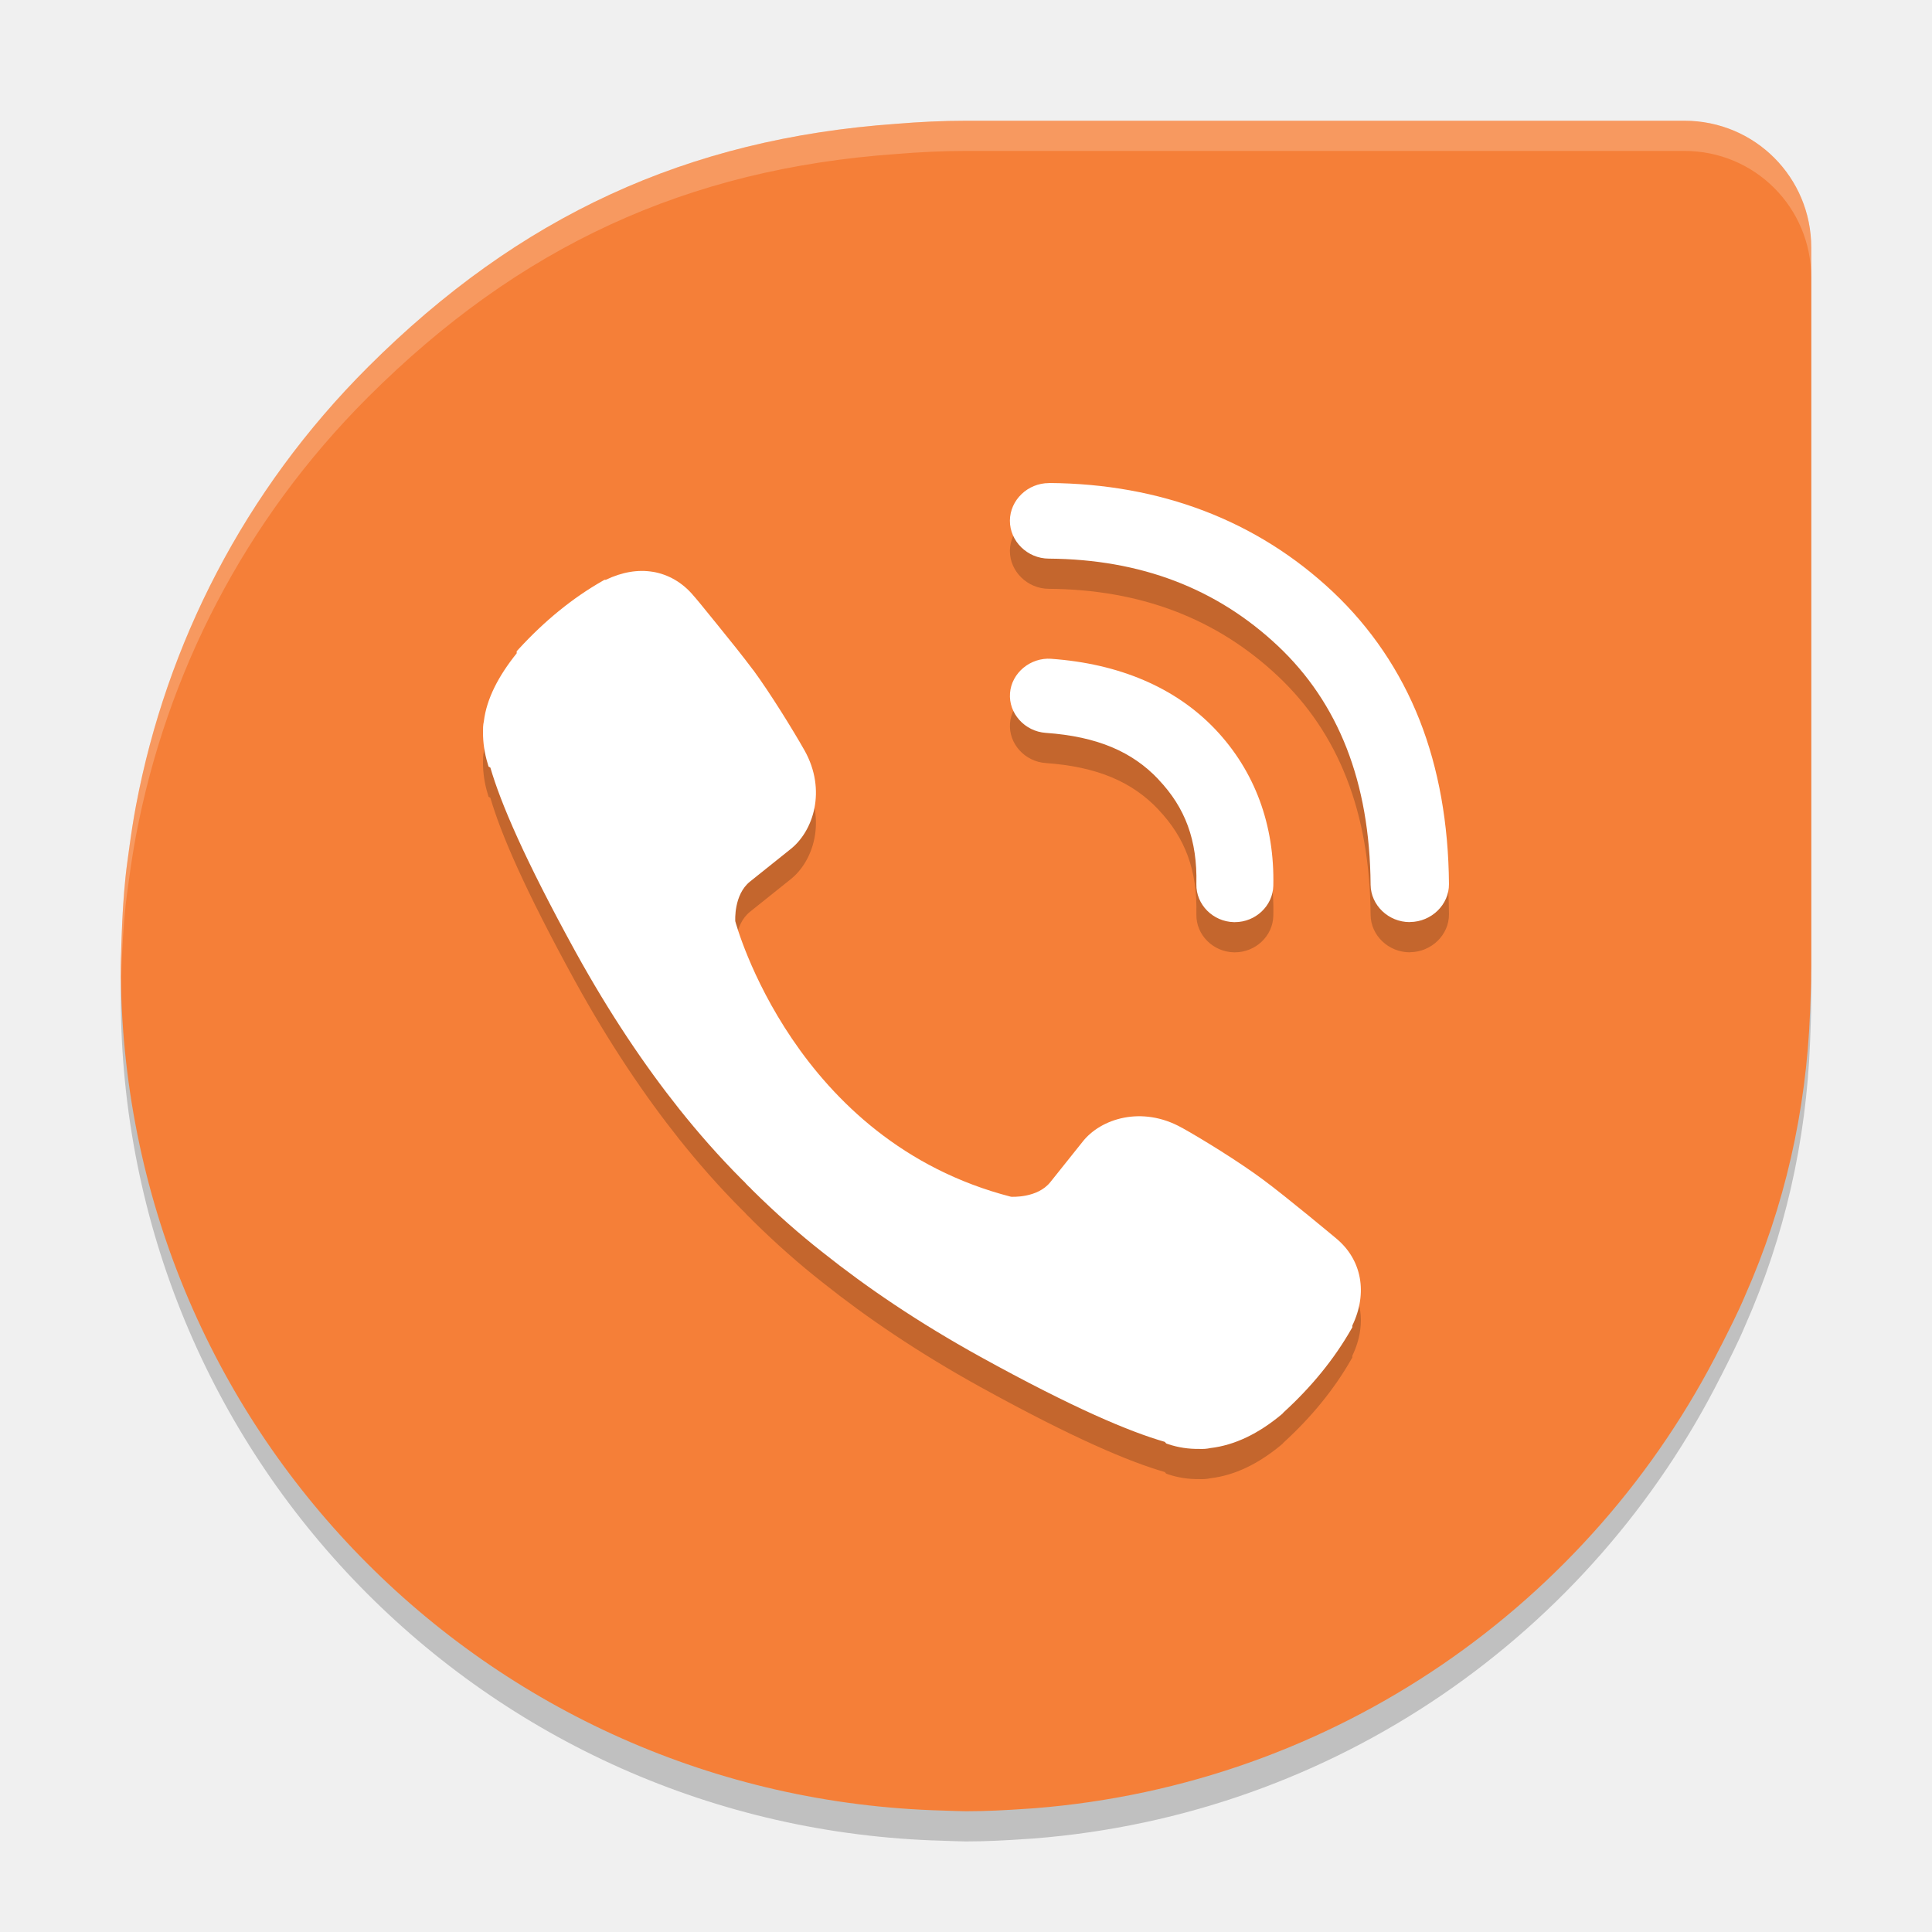
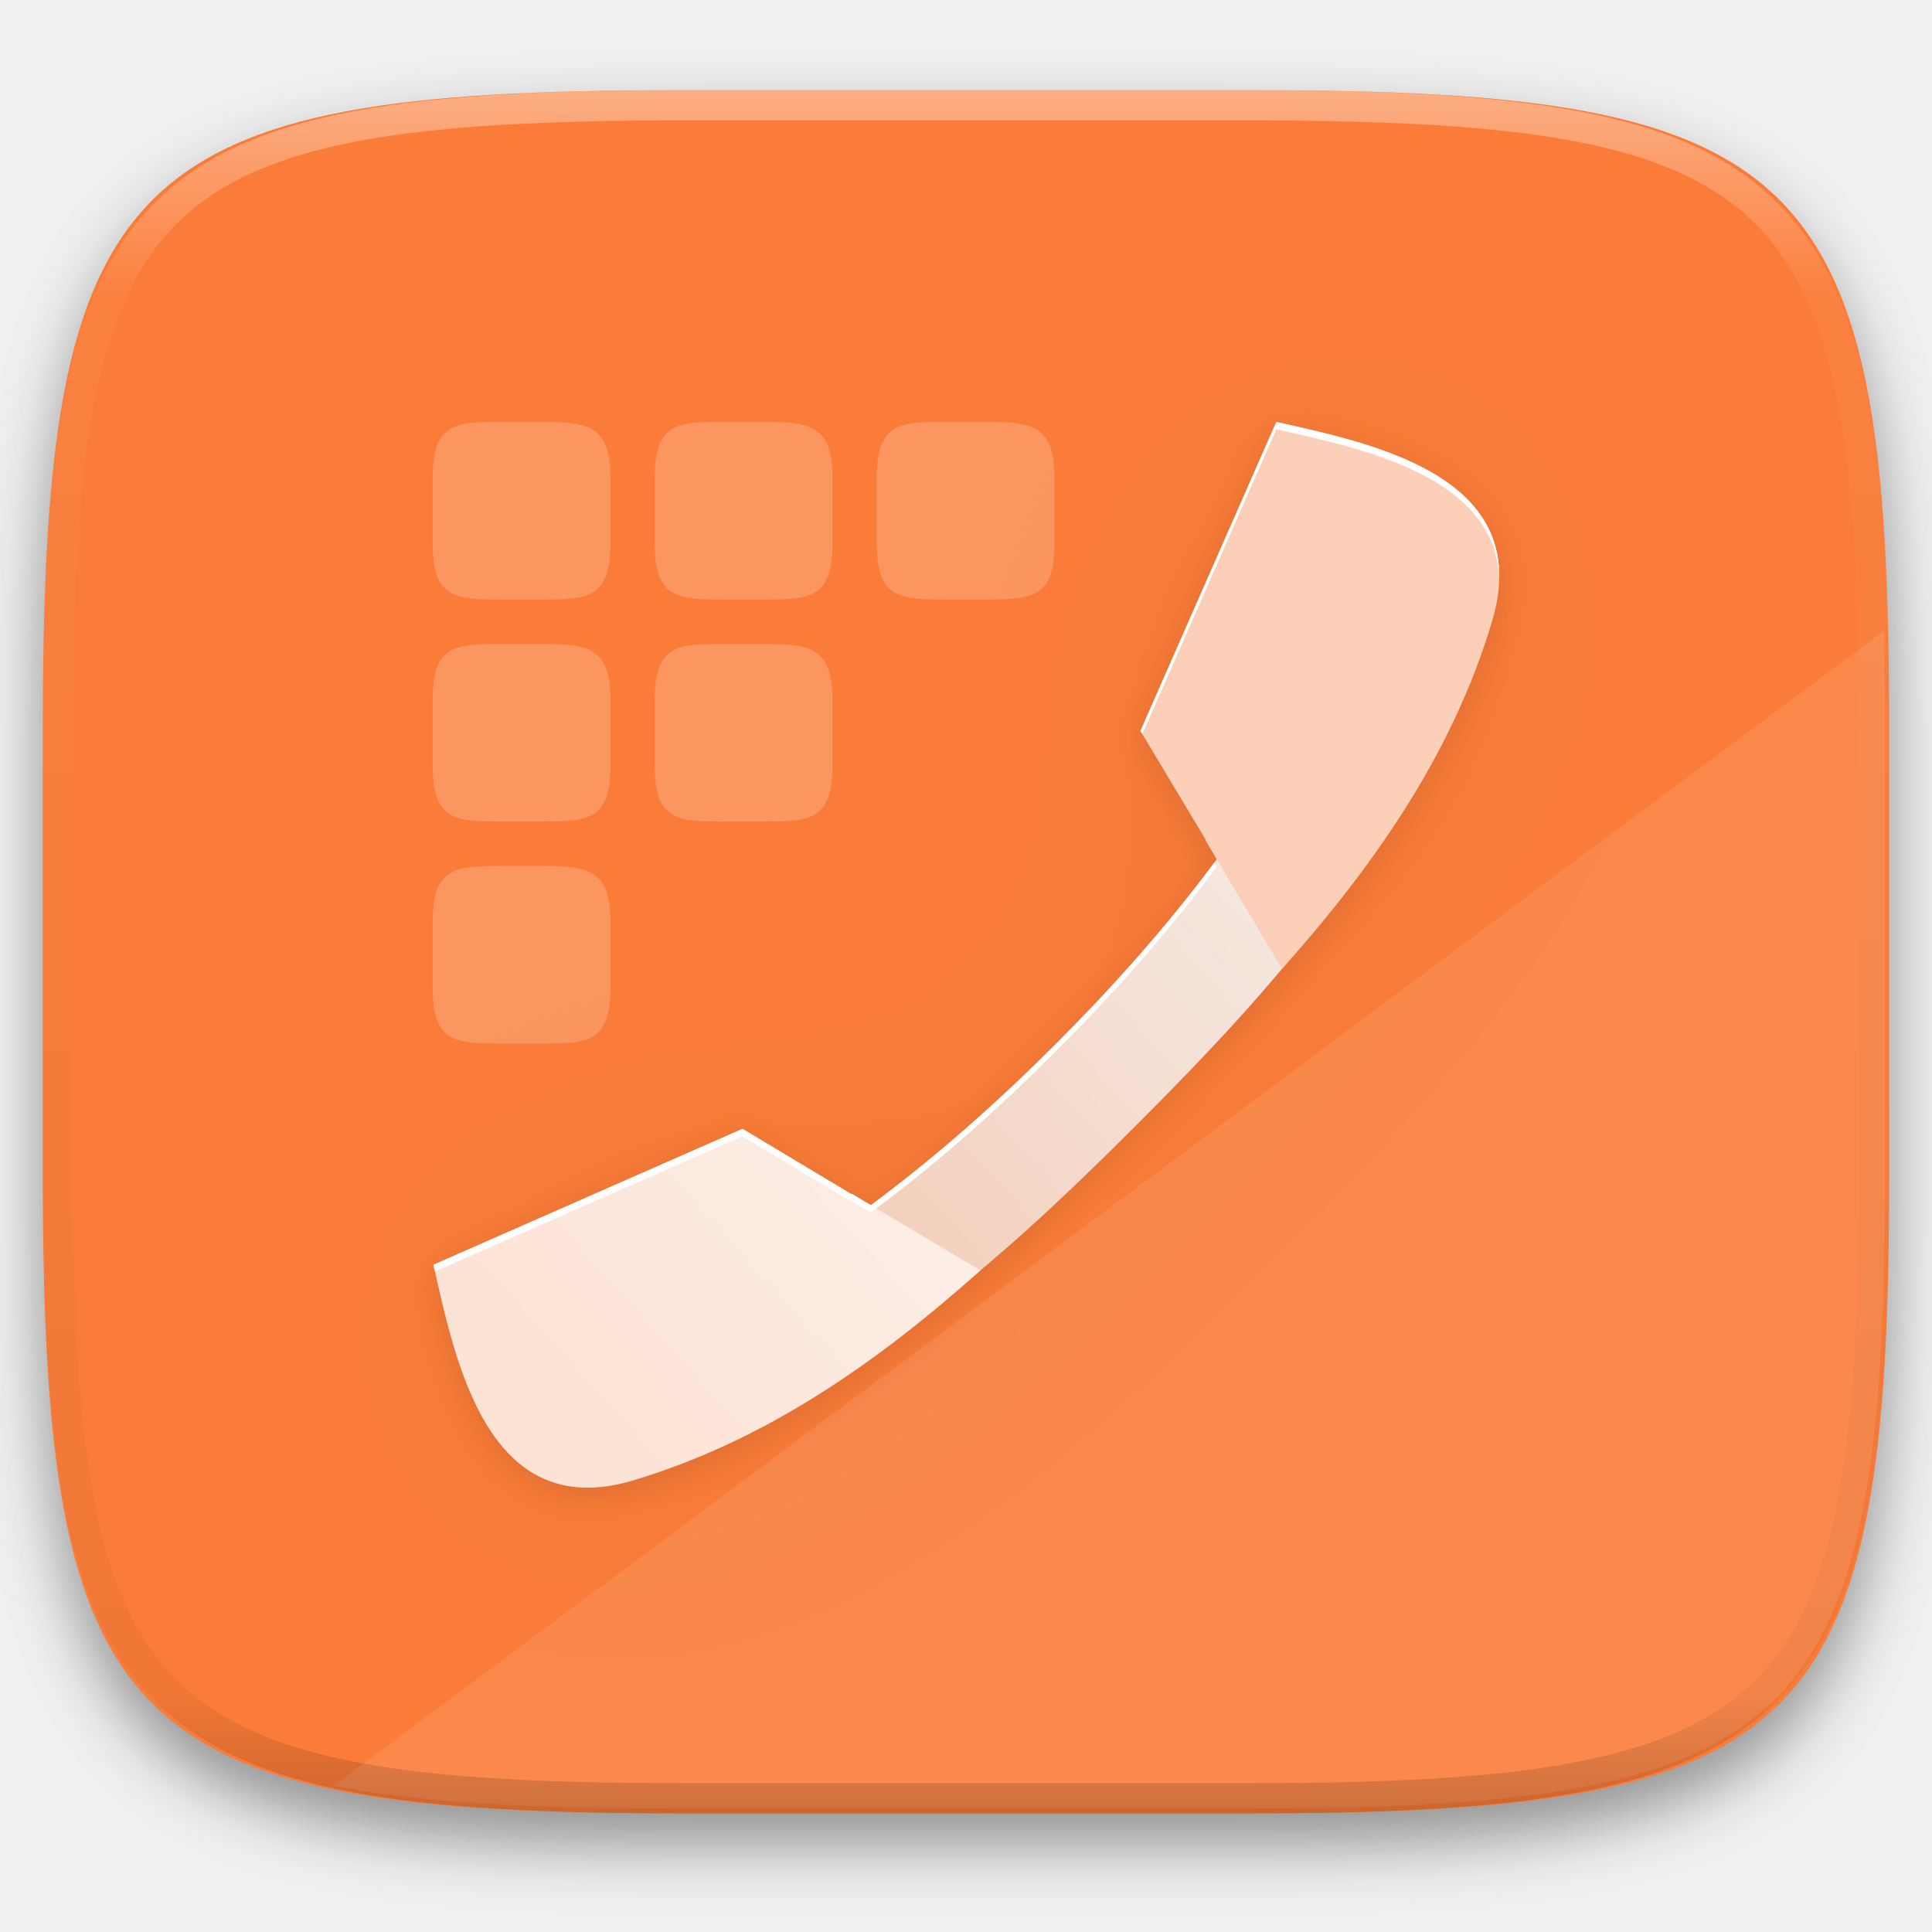
- <svg xmlns="http://www.w3.org/2000/svg" width="64" height="64" version="1">
-   <path style="opacity:0.2" d="m 32,5 c -0.782,0 -1.551,0.039 -2.316,0.102 -6.922,0.492 -12.484,3.055 -17.488,8.051 -4.123,4.116 -6.678,9.195 -7.687,14.512 -0.093,0.486 -0.167,0.978 -0.234,1.473 -0.041,0.304 -0.086,0.606 -0.117,0.91 -0.068,0.653 -0.106,1.314 -0.129,1.98 -0.005,0.168 -0.014,0.336 -0.016,0.504 C 4.008,32.685 4,32.844 4,33 c 0,15.253 12.077,27.571 27.227,27.977 0.118,0.003 0.238,0.01 0.355,0.012 C 31.724,60.991 31.86,61 32,61 c 0.674,0 1.342,-0.036 2.004,-0.082 0.083,-0.006 0.163,-0.009 0.246,-0.016 10.003,-0.789 18.473,-6.796 22.754,-15.309 0,0 0.004,-0.004 0.004,-0.004 0.277,-0.551 0.56,-1.1 0.801,-1.672 1.311,-2.96 2.023,-6.102 2.152,-9.391 0.006,-0.106 0.007,-0.214 0.012,-0.32 0.009,-0.314 0.026,-0.625 0.023,-0.941 C 59.996,33.176 60,33.09 60,33 V 9.199 C 60,6.872 58.128,5 55.801,5 H 32.211 Z" />
-   <path style="fill:#f57f38" d="m 32,4 c -0.782,0 -1.551,0.039 -2.316,0.102 -6.922,0.492 -12.484,3.055 -17.488,8.051 -4.123,4.116 -6.678,9.195 -7.687,14.512 -0.093,0.486 -0.167,0.978 -0.234,1.473 -0.041,0.304 -0.086,0.606 -0.117,0.91 -0.068,0.653 -0.106,1.314 -0.129,1.98 -0.005,0.168 -0.014,0.336 -0.016,0.504 C 4.008,31.685 4,31.844 4,32 c 0,15.253 12.077,27.571 27.227,27.977 0.118,0.003 0.238,0.01 0.355,0.012 C 31.724,59.991 31.86,60 32,60 c 0.674,0 1.342,-0.036 2.004,-0.082 0.083,-0.006 0.163,-0.009 0.246,-0.016 10.003,-0.789 18.473,-6.796 22.754,-15.309 0,0 0.004,-0.004 0.004,-0.004 0.277,-0.551 0.56,-1.1 0.801,-1.672 1.311,-2.96 2.023,-6.102 2.152,-9.391 0.006,-0.106 0.007,-0.214 0.012,-0.32 0.009,-0.314 0.026,-0.625 0.023,-0.941 C 59.996,32.176 60,32.09 60,32 V 8.199 C 60,5.872 58.128,4 55.801,4 H 32.211 Z" />
-   <path style="opacity:0.2" d="m 34.747,17.003 c -0.703,0 -1.286,0.561 -1.293,1.241 -0.004,0.683 0.579,1.258 1.287,1.261 3.054,0.023 5.566,0.988 7.591,2.892 2.001,1.886 3.044,4.499 3.071,7.908 v 0.003 c 0.007,0.678 0.591,1.238 1.295,1.238 7.4e-5,0 0.013,-0.003 0.014,-0.003 0.706,-0.006 1.293,-0.576 1.287,-1.258 v -0.003 c -0.016,-1.99 -0.34,-3.818 -0.972,-5.425 -0.64,-1.625 -1.612,-3.062 -2.88,-4.258 -2.506,-2.356 -5.706,-3.573 -9.39,-3.599 h -0.011 z m -13.119,2.94 c -0.493,-0.084 -1.027,0.008 -1.56,0.264 h -0.043 l -0.06,0.034 c -0.988,0.562 -1.914,1.314 -2.781,2.258 l -0.068,0.074 v 0.068 c -0.6,0.748 -0.997,1.501 -1.088,2.256 -0.029,0.128 -0.028,0.243 -0.028,0.366 0,0.343 0.05,0.692 0.156,1.034 l 0.028,0.097 0.06,0.034 c 0.343,1.175 1.12,3.004 2.821,6.102 1.133,2.053 2.291,3.768 3.44,5.213 0.606,0.759 1.292,1.55 2.088,2.346 0.009,0.01 0.043,0.044 0.08,0.077 0.013,0.013 0.03,0.039 0.074,0.082 l 0.08,0.08 h 0.006 c 0.028,0.028 0.047,0.048 0.051,0.054 l 0.014,0.017 0.014,0.014 c 0.796,0.788 1.582,1.478 2.349,2.079 1.443,1.15 3.157,2.316 5.21,3.451 3.101,1.711 4.947,2.484 6.116,2.821 l 0.043,0.051 0.071,0.026 c 0.331,0.11 0.676,0.161 1.017,0.156 0.138,0.007 0.261,-0.002 0.378,-0.028 0.801,-0.094 1.594,-0.473 2.378,-1.131 l 0.009,-0.011 0.009,-0.006 c 0.012,-0.012 0.005,-0.006 0.011,-0.014 0.007,-0.006 0.01,-0.014 0.017,-0.02 0.928,-0.847 1.678,-1.769 2.241,-2.755 l 0.037,-0.062 v -0.06 c 0.518,-1.078 0.313,-2.179 -0.528,-2.88 -0.021,-0.018 -0.425,-0.355 -0.926,-0.764 -0.513,-0.418 -1.121,-0.909 -1.531,-1.21 -0.777,-0.575 -1.978,-1.318 -2.662,-1.699 h -0.003 c -1.315,-0.736 -2.688,-0.308 -3.293,0.474 l -1.06,1.327 c -0.427,0.538 -1.281,0.487 -1.304,0.486 -7.187,-1.849 -9.12,-9.075 -9.134,-9.127 -0.001,-0.023 -0.053,-0.878 0.486,-1.312 l 1.321,-1.057 c 0.785,-0.601 1.226,-1.974 0.486,-3.292 -0.386,-0.681 -1.133,-1.891 -1.699,-2.662 h -0.003 c -0.306,-0.412 -0.796,-1.024 -1.214,-1.537 -0.208,-0.257 -0.398,-0.491 -0.536,-0.659 -0.07,-0.084 -0.126,-0.151 -0.166,-0.199 -0.02,-0.024 -0.037,-0.04 -0.048,-0.054 -0.006,-0.007 -0.009,-0.011 -0.014,-0.017 -0.366,-0.435 -0.832,-0.7 -1.346,-0.787 z m 13.196,2.88 c -0.693,-0.049 -1.316,0.47 -1.366,1.139 -0.051,0.669 0.489,1.266 1.182,1.315 1.712,0.121 2.868,0.624 3.736,1.542 v 0.003 c 0.886,0.935 1.289,2.003 1.256,3.463 v 0.006 c -0.015,0.672 0.548,1.241 1.244,1.256 h 0.031 c 0.686,0 1.257,-0.541 1.273,-1.204 0.047,-2.006 -0.607,-3.796 -1.923,-5.184 -1.326,-1.395 -3.2,-2.176 -5.434,-2.335 z" />
-   <path style="fill:#ffffff" d="m 34.747,16.003 c -0.703,0 -1.286,0.561 -1.293,1.241 -0.004,0.683 0.579,1.258 1.287,1.261 3.054,0.023 5.566,0.988 7.591,2.892 2.001,1.886 3.044,4.499 3.071,7.908 v 0.003 c 0.007,0.678 0.591,1.238 1.295,1.238 7.4e-5,0 0.013,-0.003 0.014,-0.003 0.706,-0.006 1.293,-0.576 1.287,-1.258 v -0.003 c -0.016,-1.99 -0.34,-3.818 -0.972,-5.425 -0.64,-1.625 -1.612,-3.062 -2.88,-4.258 -2.506,-2.356 -5.706,-3.573 -9.39,-3.599 h -0.011 z m -13.119,2.94 c -0.493,-0.084 -1.027,0.008 -1.56,0.264 h -0.043 l -0.06,0.034 c -0.988,0.562 -1.914,1.314 -2.781,2.258 l -0.068,0.074 v 0.068 c -0.6,0.748 -0.997,1.501 -1.088,2.256 -0.029,0.128 -0.028,0.243 -0.028,0.366 0,0.343 0.05,0.692 0.156,1.034 l 0.028,0.097 0.06,0.034 c 0.343,1.175 1.12,3.004 2.821,6.102 1.133,2.053 2.291,3.768 3.44,5.213 0.606,0.759 1.292,1.55 2.088,2.346 0.009,0.01 0.043,0.044 0.08,0.077 0.013,0.013 0.03,0.039 0.074,0.082 l 0.08,0.08 h 0.006 c 0.028,0.028 0.047,0.048 0.051,0.054 l 0.014,0.017 0.014,0.014 c 0.796,0.788 1.582,1.478 2.349,2.079 1.443,1.15 3.157,2.316 5.21,3.451 3.101,1.711 4.947,2.484 6.116,2.821 l 0.043,0.051 0.071,0.026 c 0.331,0.11 0.676,0.161 1.017,0.156 0.138,0.007 0.261,-0.002 0.378,-0.028 0.801,-0.094 1.594,-0.473 2.378,-1.131 l 0.009,-0.011 0.009,-0.006 c 0.012,-0.012 0.005,-0.006 0.011,-0.014 0.007,-0.006 0.01,-0.014 0.017,-0.02 0.928,-0.847 1.678,-1.769 2.241,-2.755 l 0.037,-0.062 v -0.06 c 0.518,-1.078 0.313,-2.179 -0.528,-2.88 -0.021,-0.018 -0.425,-0.355 -0.926,-0.764 -0.513,-0.418 -1.121,-0.909 -1.531,-1.21 -0.777,-0.575 -1.978,-1.318 -2.662,-1.699 h -0.003 c -1.315,-0.736 -2.688,-0.308 -3.293,0.474 l -1.06,1.327 c -0.427,0.538 -1.281,0.487 -1.304,0.486 -7.187,-1.849 -9.12,-9.075 -9.134,-9.127 -0.001,-0.023 -0.053,-0.878 0.486,-1.312 l 1.321,-1.057 c 0.785,-0.601 1.226,-1.974 0.486,-3.292 -0.386,-0.681 -1.133,-1.891 -1.699,-2.662 h -0.003 c -0.306,-0.412 -0.796,-1.024 -1.214,-1.537 -0.208,-0.257 -0.398,-0.491 -0.536,-0.659 -0.07,-0.084 -0.126,-0.151 -0.166,-0.199 -0.02,-0.024 -0.037,-0.04 -0.048,-0.054 -0.006,-0.007 -0.009,-0.011 -0.014,-0.017 -0.366,-0.435 -0.832,-0.7 -1.346,-0.787 z m 13.196,2.88 c -0.693,-0.049 -1.316,0.47 -1.366,1.139 -0.051,0.669 0.489,1.266 1.182,1.315 1.712,0.121 2.868,0.624 3.736,1.542 v 0.003 c 0.886,0.935 1.289,2.003 1.256,3.463 v 0.006 c -0.015,0.672 0.548,1.241 1.244,1.256 h 0.031 c 0.686,0 1.257,-0.541 1.273,-1.204 0.047,-2.006 -0.607,-3.796 -1.923,-5.184 -1.326,-1.395 -3.2,-2.176 -5.434,-2.335 z" />
-   <path style="opacity:0.2;fill:#ffffff" d="M 32 4 C 31.218 4 30.449 4.039 29.684 4.102 C 22.761 4.594 17.2 7.157 12.195 12.152 C 8.073 16.268 5.518 21.347 4.508 26.664 C 4.415 27.15 4.341 27.642 4.273 28.137 C 4.232 28.44 4.187 28.742 4.156 29.047 C 4.088 29.7 4.05 30.361 4.027 31.027 C 4.022 31.195 4.014 31.363 4.012 31.531 C 4.008 31.685 4 31.844 4 32 C 4 32.121 4.01 32.24 4.018 32.359 C 4.021 32.249 4.024 32.138 4.027 32.027 C 4.05 31.361 4.088 30.7 4.156 30.047 C 4.187 29.742 4.232 29.44 4.273 29.137 C 4.341 28.642 4.415 28.15 4.508 27.664 C 5.518 22.347 8.073 17.268 12.195 13.152 C 17.2 8.157 22.761 5.594 29.684 5.102 C 30.449 5.039 31.218 5 32 5 L 32.211 5 L 55.801 5 C 58.128 5 60 6.872 60 9.199 L 60 8.199 C 60 5.872 58.128 4 55.801 4 L 32.211 4 L 32 4 z" />
+ <svg xmlns="http://www.w3.org/2000/svg" style="isolation:isolate" viewBox="0 0 256 256" width="256" height="256">
+   <defs>
+     <filter id="sgrUjvwTkX5fNj83yJDII8i0a9EmFuOV" x="-200%" y="-200%" width="400%" height="400%" filterUnits="objectBoundingBox" color-interpolation-filters="sRGB">
+       <feGaussianBlur in="SourceGraphic" stdDeviation="4.294" />
+       <feOffset dx="0" dy="4" result="pf_100_offsetBlur" />
+       <feFlood flood-color="#000000" flood-opacity="0.4" />
+       <feComposite in2="pf_100_offsetBlur" operator="in" result="pf_100_dropShadow" />
+       <feBlend in="SourceGraphic" in2="pf_100_dropShadow" mode="normal" />
+     </filter>
+   </defs>
+   <g filter="url(#sgrUjvwTkX5fNj83yJDII8i0a9EmFuOV)">
+     <path d=" M 165.685 11.947 C 239.74 11.947 250.324 22.504 250.324 96.491 L 250.324 155.742 C 250.324 229.728 239.74 240.285 165.685 240.285 L 90.315 240.285 C 16.26 240.285 5.676 229.728 5.676 155.742 L 5.676 96.491 C 5.676 22.504 16.26 11.947 90.315 11.947 L 165.685 11.947 L 165.685 11.947 Z " id="Path" fill="rgb(251,124,56)" />
+   </g>
+   <g opacity="0.1">
+     <path d=" M 249.643 83.58 L 44.234 236.61 C 55.796 238.921 70.66 239.629 89.757 239.629 L 165.127 239.629 C 239.182 239.629 249.766 229.071 249.766 155.085 L 249.766 95.834 C 249.766 91.531 249.725 87.464 249.643 83.58 L 249.643 83.58 Z " id="Path" fill="rgb(255,255,255)" />
+   </g>
+   <g opacity="0.2">
+     <path d=" M 66.805 55.9 C 60.494 55.9 57.336 55.9 57.336 63.256 L 57.336 72.086 C 57.336 79.437 60.494 79.437 66.805 79.437 L 71.402 79.437 C 77.718 79.437 80.876 79.437 80.876 72.081 L 80.876 63.251 C 80.876 56.165 77.718 55.9 71.407 55.9 L 66.805 55.9 L 66.805 55.9 Z  M 96.227 55.9 C 89.916 55.9 86.758 55.9 86.758 63.256 L 86.758 72.086 C 86.758 79.437 89.916 79.437 96.227 79.437 L 100.824 79.437 C 107.14 79.437 110.298 79.437 110.298 72.081 L 110.298 63.251 C 110.298 56.165 107.14 55.9 100.829 55.9 L 96.227 55.9 L 96.227 55.9 Z  M 125.649 55.9 C 119.338 55.9 116.18 55.9 116.18 63.256 L 116.18 72.086 C 116.18 79.437 119.338 79.437 125.649 79.437 L 130.246 79.437 C 136.562 79.437 139.72 79.437 139.72 72.081 L 139.72 63.251 C 139.72 56.165 136.562 55.9 130.251 55.9 L 125.649 55.9 L 125.649 55.9 Z  M 66.805 85.322 C 60.494 85.322 57.336 85.322 57.336 92.678 L 57.336 101.508 C 57.336 108.859 60.494 108.859 66.805 108.859 L 71.402 108.859 C 77.718 108.859 80.876 108.859 80.876 101.503 L 80.876 92.673 C 80.876 85.587 77.718 85.322 71.407 85.322 L 66.805 85.322 L 66.805 85.322 Z  M 96.227 85.322 C 89.916 85.322 86.758 85.322 86.758 92.678 L 86.758 101.508 C 86.758 108.859 89.916 108.859 96.227 108.859 L 100.824 108.859 C 107.14 108.859 110.298 108.859 110.298 101.503 L 110.298 92.673 C 110.298 85.587 107.14 85.322 100.829 85.322 L 96.227 85.322 L 96.227 85.322 Z  M 66.805 114.744 C 60.494 114.744 57.336 114.744 57.336 122.099 L 57.336 130.93 C 57.336 138.28 60.494 138.28 66.805 138.28 L 71.402 138.28 C 77.718 138.28 80.876 138.28 80.876 130.925 L 80.876 122.094 C 80.876 115.009 77.718 114.744 71.407 114.744 L 66.805 114.744 L 66.805 114.744 Z " id="Compound Path" fill="rgb(255,255,255)" />
+   </g>
+   <g id="Group" style="opacity:0.2;" filter="url(#HGxIYaWmMSQ8SYWY48QiYbneoL6nNVSI)">
+     <g opacity="0.2">
+       <linearGradient id="_lgradient_31" x1="0.628" y1="1" x2="0.628" y2="-3.3306690738754696e-16" gradientTransform="matrix(141.2285,0,0,141.2281,57.435,56.872)" gradientUnits="userSpaceOnUse">
+         <stop offset="0%" stop-opacity="1" style="stop-color:rgb(0,0,0)" />
+         <stop offset="49.614%" stop-opacity="1" style="stop-color:rgb(0,0,0)" />
+         <stop offset="99.993%" stop-opacity="1" style="stop-color:rgb(0,0,0)" />
+       </linearGradient>
+       <path d=" M 169.119 56.881 L 151.111 97.83 L 159.764 112.251 L 159.725 112.311 L 161.227 114.836 C 154.723 123.633 147.444 131.76 139.952 139.254 L 139.954 139.255 L 139.9 139.308 L 139.846 139.361 C 132.339 146.865 124.198 154.155 115.384 160.667 L 112.862 159.168 L 112.802 159.207 L 98.384 150.548 L 57.435 168.555 C 60.305 181.234 64.574 202.905 83.868 197.146 C 101.646 191.839 116.556 181.24 129.921 169.307 L 129.919 169.305 C 137.196 163.202 144.022 156.617 150.568 150.074 L 150.569 150.075 L 150.622 150.021 L 150.675 149.967 C 157.206 143.434 163.778 136.621 169.872 129.359 L 169.874 129.361 C 181.805 115.993 192.401 101.084 197.709 83.305 C 203.469 64.011 181.799 59.742 169.12 56.872 L 169.119 56.881 L 169.119 56.881 Z " id="Path" fill="url(#_lgradient_31)" />
+     </g>
+   </g>
+   <defs>
+     <filter id="HGxIYaWmMSQ8SYWY48QiYbneoL6nNVSI" x="-200%" y="-200%" width="400%" height="400%" filterUnits="objectBoundingBox" color-interpolation-filters="sRGB">
+       <feGaussianBlur stdDeviation="16.624" />
+     </filter>
+   </defs>
+   <defs>
+     <filter id="Tgv0TX4W1nvW4IeWHC2jTiES88vfyciM" x="-200%" y="-200%" width="400%" height="400%" filterUnits="objectBoundingBox" color-interpolation-filters="sRGB">
+       <feGaussianBlur stdDeviation="2.078" />
+     </filter>
+   </defs>
+   <g opacity="0.1" filter="url(#Tgv0TX4W1nvW4IeWHC2jTiES88vfyciM)">
+     <path d=" M 169.119 56.881 L 151.111 97.83 L 159.764 112.251 L 159.725 112.311 L 161.227 114.836 C 154.723 123.633 147.444 131.76 139.952 139.254 L 139.954 139.255 L 139.9 139.308 L 139.846 139.361 C 132.339 146.865 124.198 154.155 115.384 160.667 L 112.862 159.168 L 112.802 159.207 L 98.384 150.548 L 57.435 168.555 C 60.305 181.234 64.574 202.905 83.868 197.146 C 101.646 191.839 116.556 181.24 129.921 169.307 L 129.918 169.305 C 137.196 163.202 144.022 156.617 150.567 150.074 L 150.568 150.075 L 150.622 150.021 L 150.675 149.967 C 157.206 143.434 163.778 136.621 169.872 129.359 L 169.874 129.362 C 181.805 115.993 192.401 101.085 197.709 83.305 C 203.469 64.011 181.798 59.743 169.119 56.872 L 169.119 56.881 L 169.119 56.881 Z " id="Path" fill="rgb(0,0,0)" />
+   </g>
+   <linearGradient id="_lgradient_32" x1="0.149" y1="1.016" x2="1.023" y2="0.224" gradientTransform="matrix(131.3645,0,0,131.365,64.271,62.701)" gradientUnits="userSpaceOnUse">
+     <stop offset="2.174%" stop-opacity="1" style="stop-color:rgb(242,192,165)" />
+     <stop offset="100%" stop-opacity="1" style="stop-color:rgb(247,247,247)" />
+   </linearGradient>
+   <path d=" M 182.912 62.701 C 183.647 65.569 183.57 68.932 182.385 72.902 C 174.681 98.705 157.918 120.301 139.951 138.274 L 139.952 138.275 L 139.898 138.328 L 139.845 138.382 L 139.844 138.381 C 121.872 156.346 100.278 173.108 74.472 180.812 C 70.502 181.997 67.14 182.074 64.271 181.339 C 68.179 190.076 74.66 196.662 86.721 193.062 C 112.526 185.359 132.591 167.064 150.561 149.098 L 150.562 149.099 L 150.616 149.045 L 150.669 148.992 L 150.668 148.991 C 168.633 131.02 186.928 110.955 194.631 85.152 C 198.232 73.09 191.646 66.609 182.908 62.701 L 182.912 62.701 L 182.912 62.701 Z " id="Path" fill="url(#_lgradient_32)" />
+   <g id="Group" style="opacity:0.1;">
+     <g opacity="0.1">
+       <linearGradient id="_lgradient_33" x1="0.361" y1="0.539" x2="0.166" y2="0.79" gradientTransform="matrix(26.25,0,0,34.627,155.332,101.199)" gradientUnits="userSpaceOnUse">
+         <stop offset="0%" stop-opacity="1" style="stop-color:rgb(136,182,55)" />
+         <stop offset="100%" stop-opacity="0" style="stop-color:rgb(136,182,55)" />
+       </linearGradient>
+       <path d=" M 169.703 101.199 C 165.426 108.325 160.555 115.055 155.332 121.408 L 163.34 135.826 C 169.936 128.605 176.21 120.965 181.582 112.71 L 169.703 101.2 L 169.703 101.199 L 169.703 101.199 Z " id="Path" fill="url(#_lgradient_33)" />
+     </g>
+   </g>
+   <path d=" M 169.119 55.901 L 151.111 96.85 L 159.763 111.272 L 159.724 111.331 L 169.87 128.387 C 181.802 115.022 192.401 100.112 197.707 82.334 C 203.467 63.039 181.795 58.77 169.118 55.9 L 169.119 55.901 L 169.119 55.901 Z " id="Path" fill="rgb(251,207,184)" />
+   <linearGradient id="_lgradient_34" x1="0.365" y1="0.98" x2="1.948" y2="0.039" gradientTransform="matrix(72.487,0,0,47.55112,57.43,149.574)" gradientUnits="userSpaceOnUse">
+     <stop offset="1.739%" stop-opacity="1" style="stop-color:rgb(253,227,213)" />
+     <stop offset="99.565%" stop-opacity="1" style="stop-color:rgb(250,250,250)" />
+     <stop offset="100%" stop-opacity="1" style="stop-color:rgb(240,247,229)" />
+   </linearGradient>
+   <path d=" M 57.431 167.581 L 98.38 149.574 L 112.802 158.227 L 112.861 158.187 L 129.917 168.333 C 116.552 180.266 101.642 190.864 83.864 196.171 C 64.569 201.93 60.3 180.259 57.43 167.581 L 57.431 167.581 L 57.431 167.581 Z " id="Path" fill="url(#_lgradient_34)" />
+   <path d=" M 169.123 55.903 L 151.115 96.853 L 151.364 97.268 L 169.12 56.881 C 180.212 59.393 198.188 62.974 198.655 76.752 C 199.023 62.164 180.467 58.471 169.12 55.902 L 169.123 55.903 L 169.123 55.903 Z  M 160.904 114.291 C 154.483 122.921 147.323 130.906 139.956 138.277 L 139.957 138.278 L 139.903 138.33 L 139.85 138.384 C 132.343 145.888 124.201 153.178 115.387 159.69 L 112.865 158.19 L 112.806 158.229 L 98.384 149.579 L 57.433 167.586 L 57.634 168.478 L 98.384 150.56 L 112.805 159.212 L 112.864 159.173 L 115.386 160.673 C 124.2 154.161 132.342 146.87 139.849 139.367 L 139.902 139.313 L 139.956 139.261 L 139.955 139.26 C 147.447 131.766 154.726 123.638 161.23 114.842 L 160.903 114.293 L 160.904 114.291 L 160.904 114.291 Z " id="Compound Path" fill="rgb(255,255,255)" />
+   <g opacity="0.4">
+     <linearGradient id="_lgradient_35" x1="0.517" y1="0" x2="0.517" y2="1" gradientTransform="matrix(244.65,0,0,228.34,5.68,11.95)" gradientUnits="userSpaceOnUse">
+       <stop offset="0%" stop-opacity="1" style="stop-color:rgb(255,255,255)" />
+       <stop offset="12.5%" stop-opacity="0.098" style="stop-color:rgb(255,255,255)" />
+       <stop offset="92.5%" stop-opacity="0.098" style="stop-color:rgb(0,0,0)" />
+       <stop offset="100%" stop-opacity="0.498" style="stop-color:rgb(0,0,0)" />
+     </linearGradient>
+     <path d=" M 165.068 11.951 C 169.396 11.941 173.724 11.991 178.052 12.089 C 181.927 12.167 185.803 12.315 189.678 12.541 C 193.131 12.737 196.583 13.022 200.026 13.395 C 203.085 13.73 206.144 14.181 209.174 14.741 C 211.889 15.243 214.574 15.881 217.22 16.657 C 219.62 17.355 221.971 18.219 224.243 19.241 C 226.358 20.184 228.384 21.304 230.302 22.591 C 232.142 23.829 233.863 25.244 235.437 26.806 C 237.001 28.378 238.417 30.088 239.656 31.925 C 240.945 33.841 242.066 35.865 243.02 37.967 C 244.043 40.247 244.909 42.585 245.617 44.972 C 246.394 47.615 247.034 50.297 247.535 53.009 C 248.096 56.035 248.548 59.081 248.883 62.136 C 249.257 65.575 249.542 69.014 249.739 72.462 C 249.965 76.323 250.112 80.194 250.201 84.055 C 250.289 88.378 250.339 92.701 250.329 97.014 L 250.329 155.226 C 250.339 159.549 250.289 163.862 250.201 168.185 C 250.112 172.056 249.965 175.917 249.739 179.778 C 249.542 183.226 249.257 186.675 248.883 190.104 C 248.548 193.159 248.096 196.215 247.535 199.241 C 247.034 201.943 246.394 204.625 245.617 207.268 C 244.909 209.655 244.043 212.003 243.02 214.273 C 242.066 216.385 240.945 218.399 239.656 220.315 C 238.417 222.152 237.001 223.872 235.437 225.434 C 233.863 226.996 232.142 228.411 230.302 229.649 C 228.384 230.936 226.358 232.056 224.243 232.999 C 221.971 234.021 219.62 234.885 217.22 235.593 C 214.574 236.369 211.889 237.007 209.174 237.499 C 206.144 238.068 203.085 238.51 200.026 238.845 C 196.583 239.218 193.131 239.503 189.678 239.699 C 185.803 239.925 181.927 240.073 178.052 240.161 C 173.724 240.249 169.396 240.299 165.068 240.289 L 90.942 240.289 C 86.614 240.299 82.286 240.249 77.958 240.161 C 74.083 240.073 70.207 239.925 66.332 239.699 C 62.879 239.503 59.427 239.218 55.984 238.845 C 52.925 238.51 49.866 238.068 46.836 237.499 C 44.121 237.007 41.436 236.369 38.79 235.593 C 36.39 234.885 34.039 234.021 31.767 232.999 C 29.652 232.056 27.626 230.936 25.708 229.649 C 23.868 228.411 22.147 226.996 20.573 225.434 C 19.009 223.872 17.593 222.152 16.354 220.315 C 15.065 218.399 13.944 216.385 12.99 214.273 C 11.967 212.003 11.101 209.655 10.393 207.268 C 9.616 204.625 8.976 201.943 8.475 199.241 C 7.914 196.215 7.462 193.159 7.127 190.104 C 6.753 186.675 6.468 183.226 6.271 179.778 C 6.045 175.917 5.898 172.056 5.809 168.185 C 5.721 163.862 5.671 159.549 5.681 155.226 L 5.681 97.014 C 5.671 92.701 5.721 88.378 5.809 84.055 C 5.898 80.194 6.045 76.323 6.271 72.462 C 6.468 69.014 6.753 65.575 7.127 62.136 C 7.462 59.081 7.914 56.035 8.475 53.009 C 8.976 50.297 9.616 47.615 10.393 44.972 C 11.101 42.585 11.967 40.247 12.99 37.967 C 13.944 35.865 15.065 33.841 16.354 31.925 C 17.593 30.088 19.009 28.378 20.573 26.806 C 22.147 25.244 23.868 23.829 25.708 22.591 C 27.626 21.304 29.652 20.184 31.767 19.241 C 34.039 18.219 36.39 17.355 38.79 16.657 C 41.436 15.881 44.121 15.243 46.836 14.741 C 49.866 14.181 52.925 13.73 55.984 13.395 C 59.427 13.022 62.879 12.737 66.332 12.541 C 70.207 12.315 74.083 12.167 77.958 12.089 C 82.286 11.991 86.614 11.941 90.942 11.951 L 165.068 11.951 Z  M 165.078 15.96 C 169.376 15.95 173.675 15.999 177.973 16.087 C 181.8 16.176 185.626 16.323 189.452 16.539 C 192.836 16.736 196.219 17.011 199.583 17.384 C 202.554 17.699 205.515 18.131 208.446 18.681 C 211.023 19.153 213.58 19.762 216.099 20.499 C 218.322 21.147 220.495 21.953 222.6 22.896 C 224.509 23.751 226.338 24.763 228.069 25.922 C 229.692 27.013 231.207 28.26 232.594 29.646 C 233.981 31.031 235.23 32.544 236.332 34.165 C 237.492 35.894 238.506 37.712 239.361 39.608 C 240.306 41.72 241.112 43.892 241.761 46.102 C 242.509 48.617 243.109 51.162 243.591 53.736 C 244.132 56.664 244.565 59.611 244.889 62.578 C 245.263 65.938 245.539 69.308 245.735 72.688 C 245.952 76.51 246.109 80.322 246.188 84.144 C 246.276 88.437 246.325 92.721 246.325 97.014 C 246.325 97.014 246.325 97.014 246.325 97.014 L 246.325 155.226 C 246.325 155.226 246.325 155.226 246.325 155.226 C 246.325 159.519 246.276 163.803 246.188 168.096 C 246.109 171.918 245.952 175.74 245.735 179.552 C 245.539 182.932 245.263 186.302 244.889 189.672 C 244.565 192.629 244.132 195.576 243.591 198.504 C 243.109 201.078 242.509 203.623 241.761 206.138 C 241.112 208.358 240.306 210.52 239.361 212.632 C 238.506 214.528 237.492 216.356 236.332 218.075 C 235.23 219.706 233.981 221.219 232.594 222.604 C 231.207 223.98 229.692 225.227 228.069 226.318 C 226.338 227.477 224.509 228.489 222.6 229.344 C 220.495 230.297 218.322 231.093 216.099 231.741 C 213.58 232.478 211.023 233.087 208.446 233.559 C 205.515 234.109 202.554 234.541 199.583 234.865 C 196.219 235.229 192.836 235.514 189.452 235.701 C 185.626 235.917 181.8 236.074 177.973 236.153 C 173.675 236.251 169.376 236.29 165.078 236.29 C 165.078 236.29 165.078 236.29 165.068 236.29 L 90.942 236.29 C 90.932 236.29 90.932 236.29 90.932 236.29 C 86.634 236.29 82.335 236.251 78.037 236.153 C 74.21 236.074 70.384 235.917 66.558 235.701 C 63.174 235.514 59.791 235.229 56.427 234.865 C 53.456 234.541 50.495 234.109 47.564 233.559 C 44.987 233.087 42.43 232.478 39.911 231.741 C 37.688 231.093 35.515 230.297 33.41 229.344 C 31.501 228.489 29.672 227.477 27.941 226.318 C 26.318 225.227 24.803 223.98 23.416 222.604 C 22.029 221.219 20.78 219.706 19.678 218.075 C 18.518 216.356 17.504 214.528 16.649 212.632 C 15.704 210.52 14.898 208.358 14.249 206.138 C 13.501 203.623 12.901 201.078 12.419 198.504 C 11.878 195.576 11.445 192.629 11.121 189.672 C 10.747 186.302 10.472 182.932 10.275 179.552 C 10.058 175.74 9.901 171.918 9.822 168.096 C 9.734 163.803 9.685 159.519 9.685 155.226 C 9.685 155.226 9.685 155.226 9.685 155.226 L 9.685 97.014 C 9.685 97.014 9.685 97.014 9.685 97.014 C 9.685 92.721 9.734 88.437 9.822 84.144 C 9.901 80.322 10.058 76.51 10.275 72.688 C 10.472 69.308 10.747 65.938 11.121 62.578 C 11.445 59.611 11.878 56.664 12.419 53.736 C 12.901 51.162 13.501 48.617 14.249 46.102 C 14.898 43.892 15.704 41.72 16.649 39.608 C 17.504 37.712 18.518 35.894 19.678 34.165 C 20.78 32.544 22.029 31.031 23.416 29.646 C 24.803 28.26 26.318 27.013 27.941 25.922 C 29.672 24.763 31.501 23.751 33.41 22.896 C 35.515 21.953 37.688 21.147 39.911 20.499 C 42.43 19.762 44.987 19.153 47.564 18.681 C 50.495 18.131 53.456 17.699 56.427 17.384 C 59.791 17.011 63.174 16.736 66.558 16.539 C 70.384 16.323 74.21 16.176 78.037 16.087 C 82.335 15.999 86.634 15.95 90.932 15.96 C 90.932 15.96 90.932 15.96 90.942 15.96 L 165.068 15.96 C 165.078 15.96 165.078 15.96 165.078 15.96 Z " fill-rule="evenodd" id="highlight" fill="url(#_lgradient_35)" />
+   </g>
</svg>
